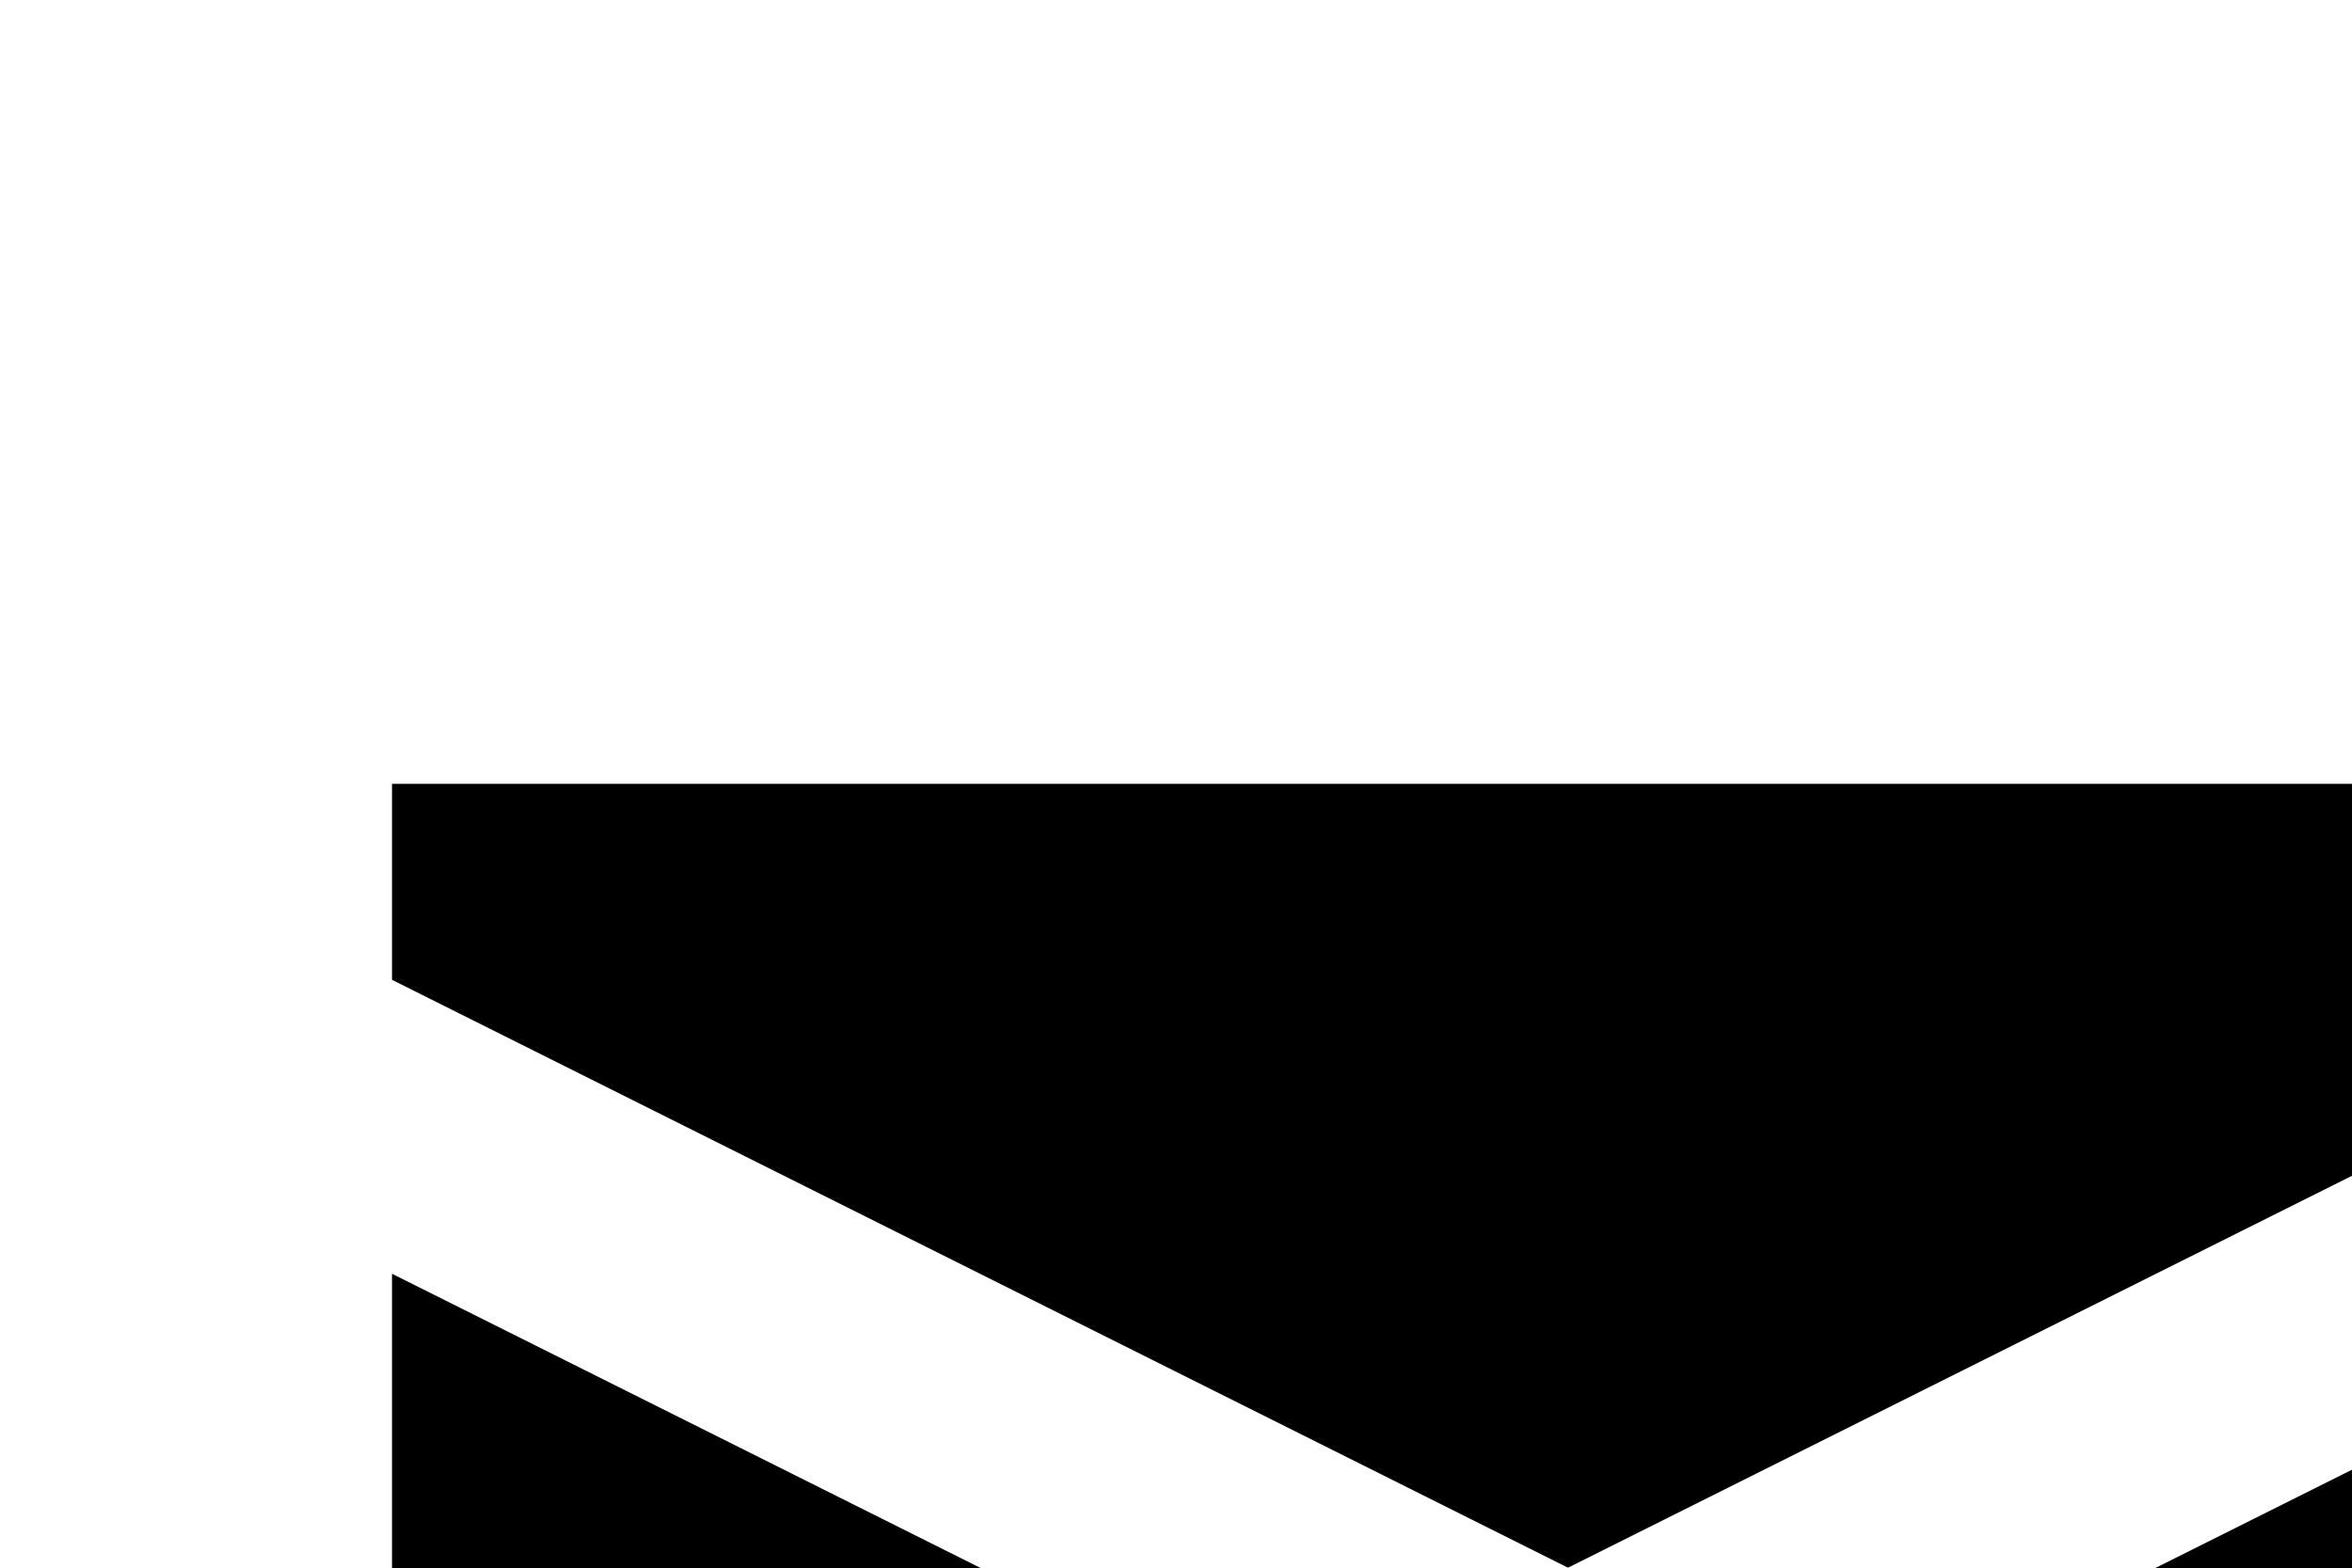
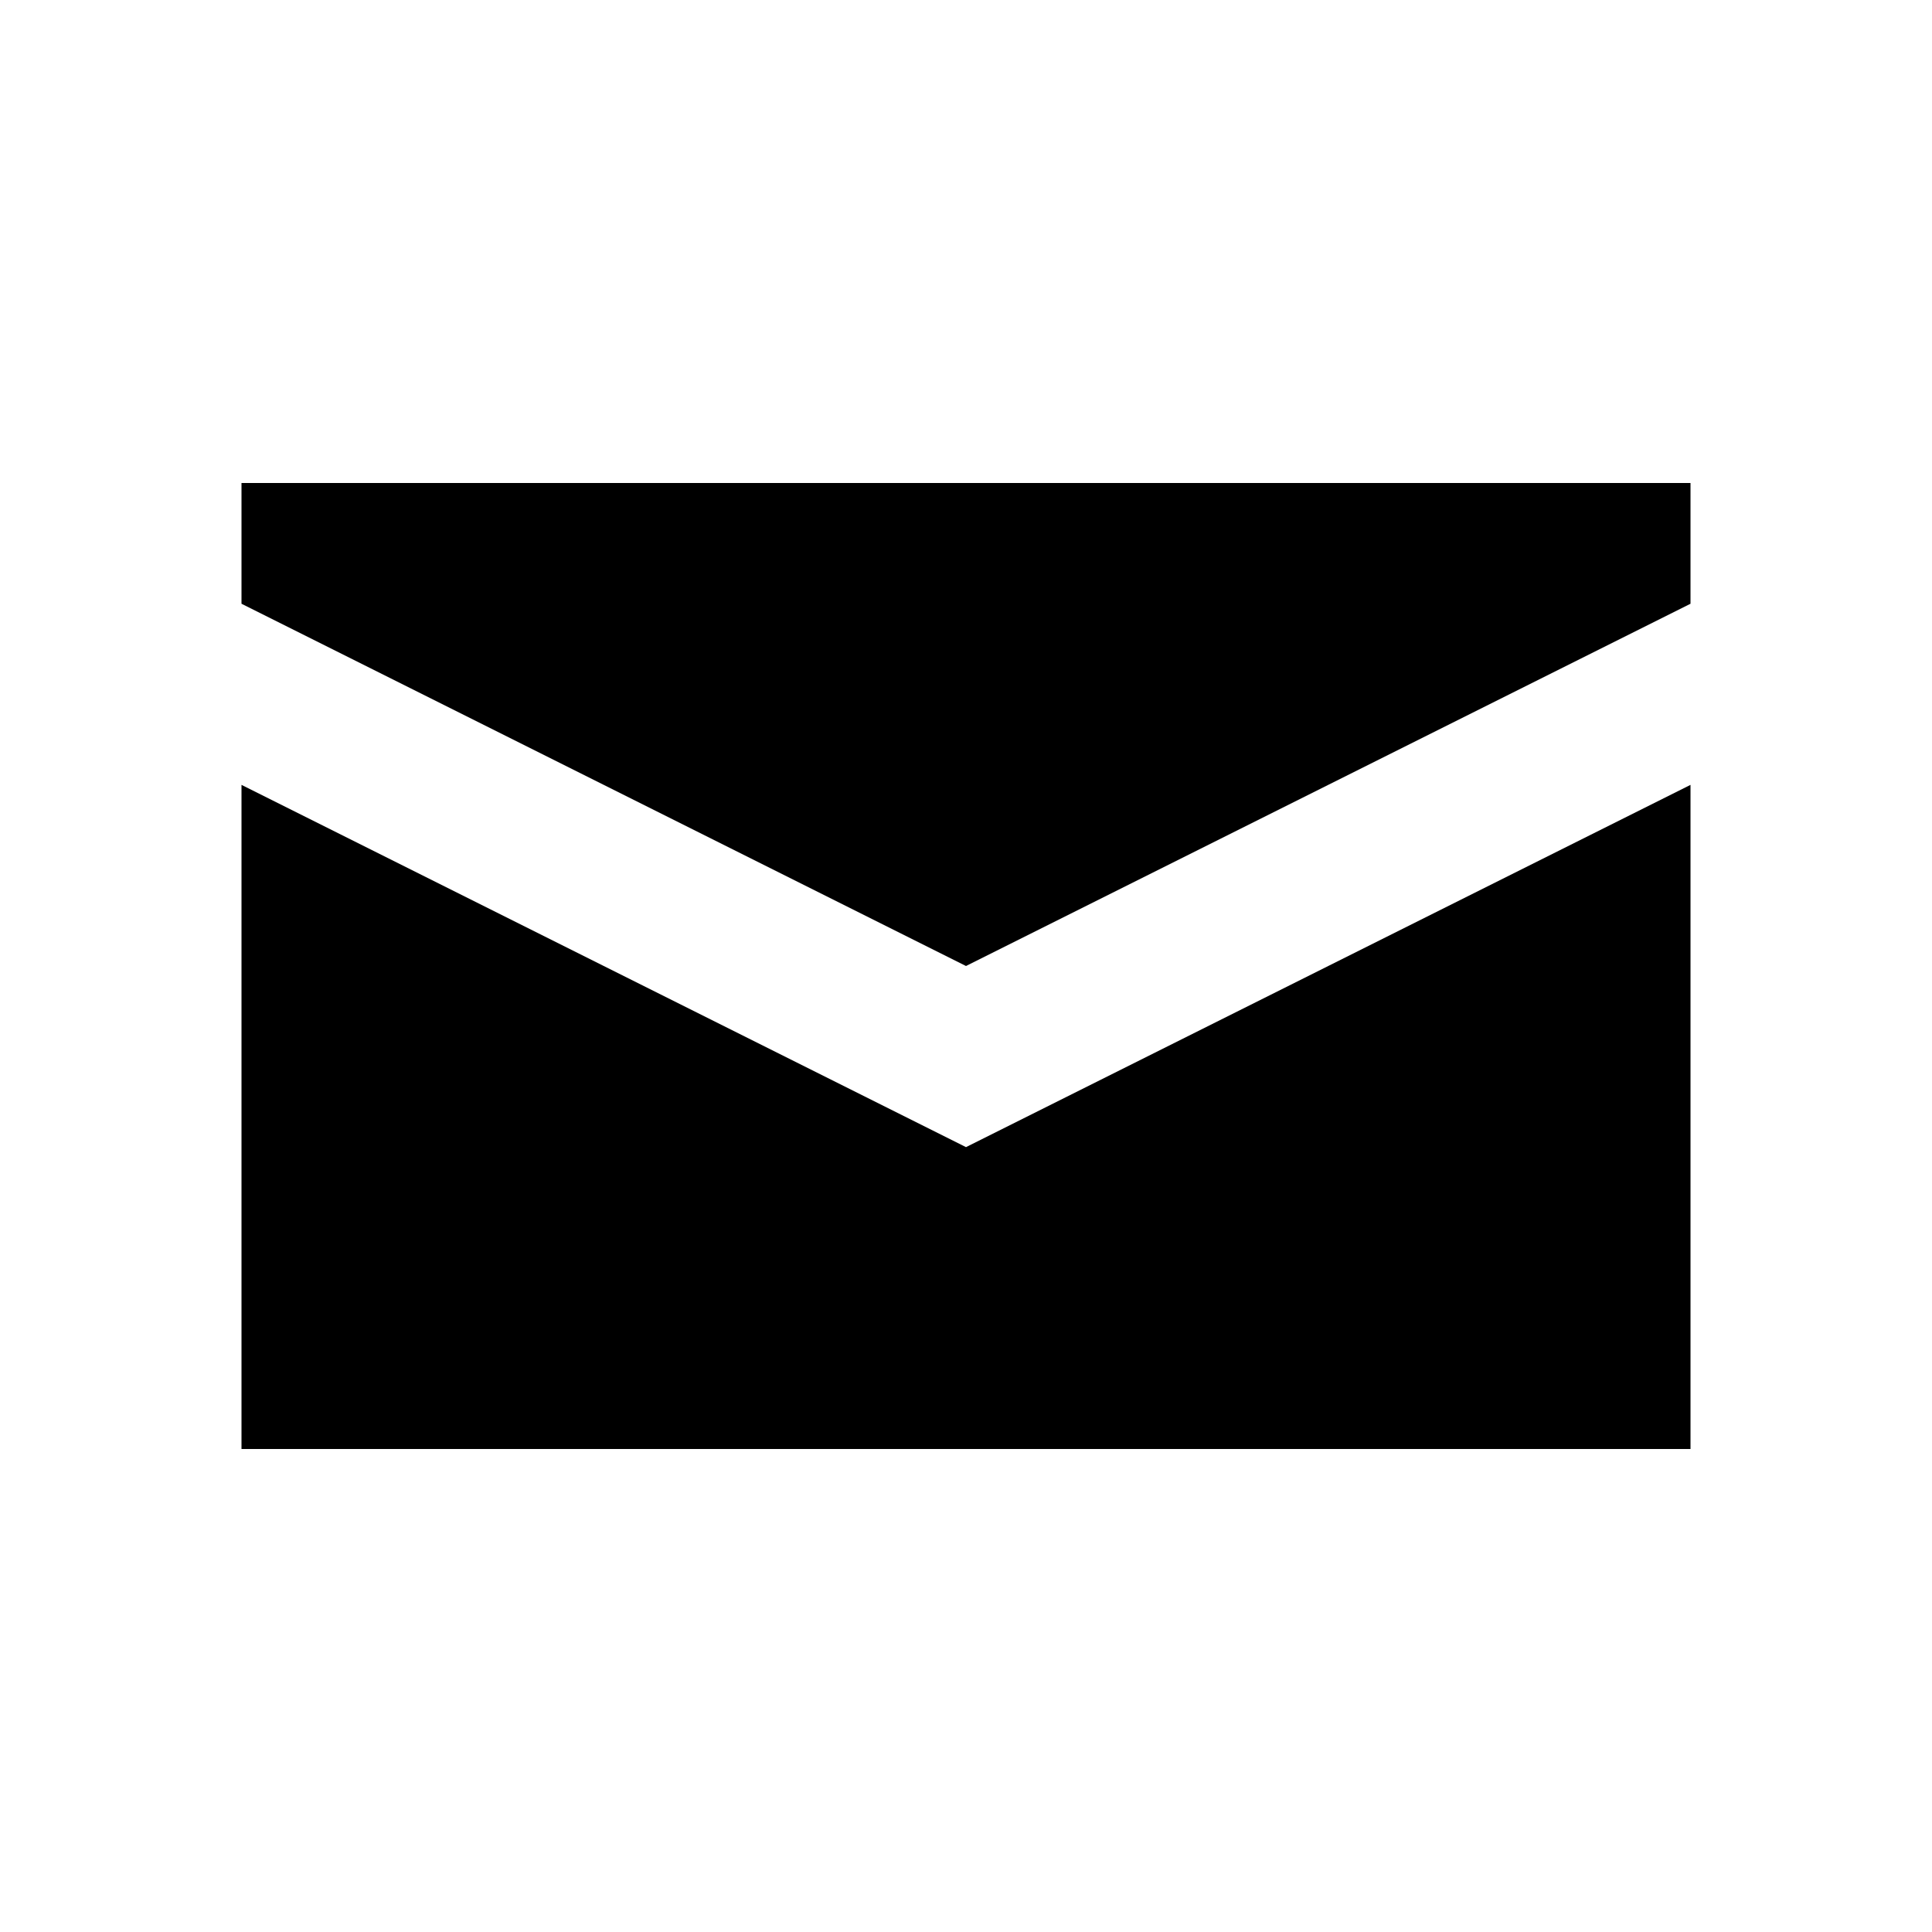
- <svg>
+ <svg viewBox="0 0 16 16">
  <path d="M2 4v1l6 3 6-3V4H2zm0 2.5V12h12V6.5l-6 3-6-3z" />
</svg>
